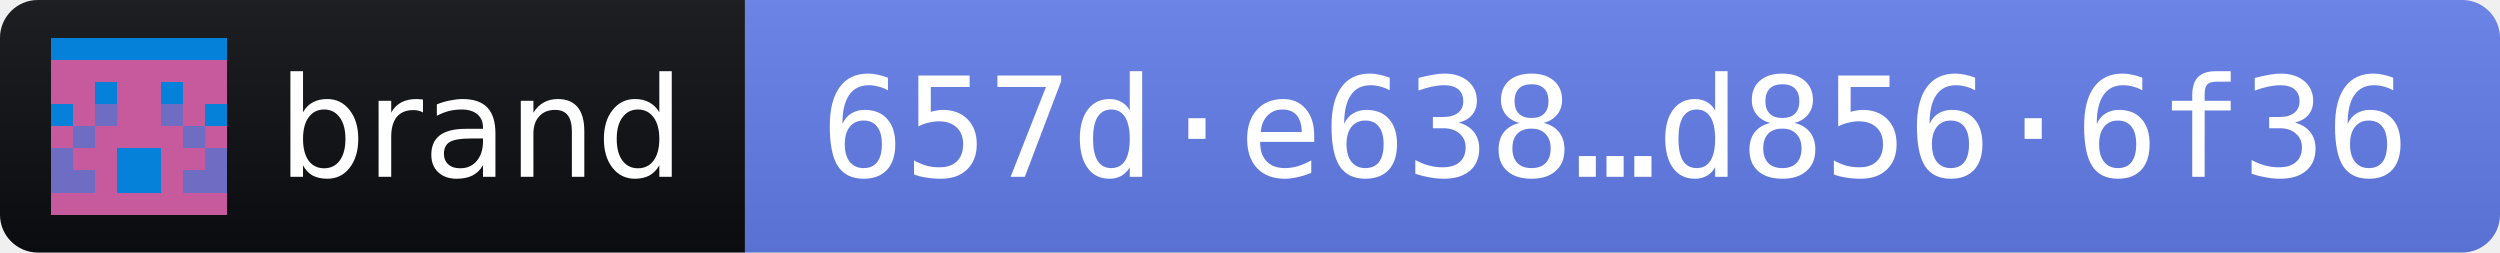
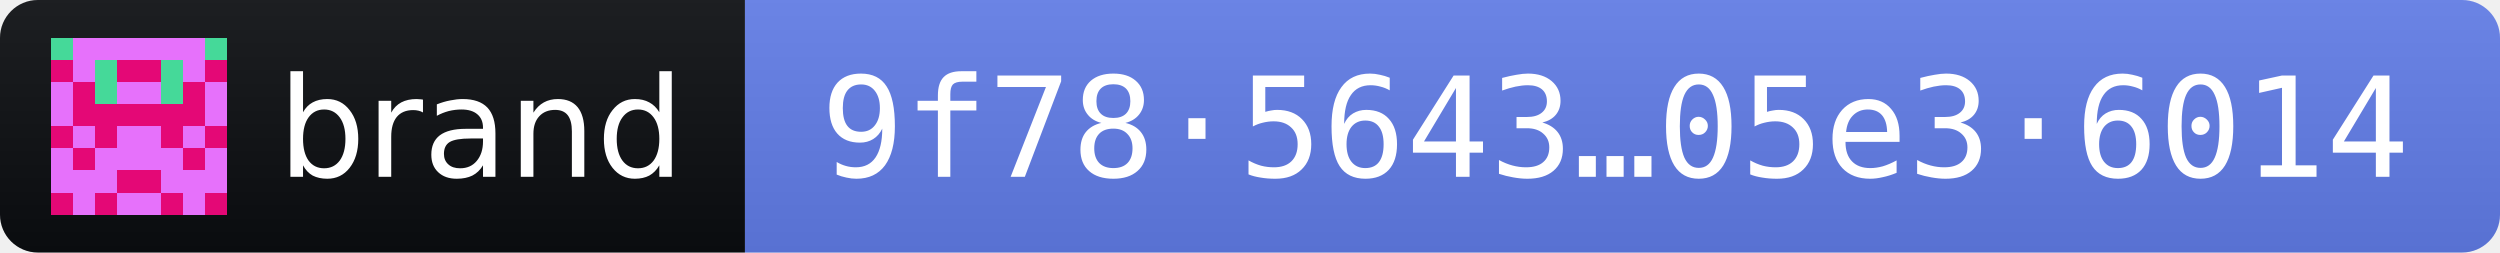
- <svg xmlns="http://www.w3.org/2000/svg" width="198" height="20" role="img" aria-label="brand 2026.10.10 · release fingerprint 657de6386c8cd7747dc6d391eb80d8abb9269b48d118a572b66f2e12d8566f36">
+ <svg xmlns="http://www.w3.org/2000/svg" width="198" height="20" role="img" aria-label="brand 2026.10.10 · release fingerprint 9f785643b2857bb37c2f7e582b2313b86a2822ebf1c880908eaceab605e36014">
  <linearGradient id="s" x2="0" y2="100%">
    <stop offset="0" stop-color="#bbb" stop-opacity=".1" />
    <stop offset="1" stop-opacity=".1" />
  </linearGradient>
  <clipPath id="r">
    <rect width="198" height="20" rx="3" fill="#fff" />
  </clipPath>
  <g clip-path="url(#r)">
    <rect width="59" height="20" fill="#0B0D11" />
    <rect x="59" width="139" height="20" fill="#627EEA" />
    <rect width="198" height="20" fill="url(#s)" />
  </g>
  <g transform="translate(4 3) scale(1.75)" shape-rendering="crispEdges">
-     <path fill="#0581da" d="M0 0h8v8H0z" />
-     <path fill="#c7599d" d="M0 1h1v1h-1zM1 1h1v1h-1zM2 1h1v1h-1zM3 1h1v1h-1zM4 1h1v1h-1zM5 1h1v1h-1zM6 1h1v1h-1zM7 1h1v1h-1zM0 2h1v1h-1zM1 2h1v1h-1zM3 2h1v1h-1zM4 2h1v1h-1zM6 2h1v1h-1zM7 2h1v1h-1zM1 3h1v1h-1zM3 3h1v1h-1zM4 3h1v1h-1zM6 3h1v1h-1zM0 4h1v1h-1zM2 4h1v1h-1zM3 4h1v1h-1zM4 4h1v1h-1zM5 4h1v1h-1zM7 4h1v1h-1zM1 5h1v1h-1zM2 5h1v1h-1zM5 5h1v1h-1zM6 5h1v1h-1zM2 6h1v1h-1zM5 6h1v1h-1zM0 7h1v1h-1zM1 7h1v1h-1zM2 7h1v1h-1zM3 7h1v1h-1zM4 7h1v1h-1zM5 7h1v1h-1zM6 7h1v1h-1zM7 7h1v1h-1z" />
-     <path fill="#6f6cc4" d="M2 3h1v1h-1zM5 3h1v1h-1zM1 4h1v1h-1zM6 4h1v1h-1zM0 5h1v1h-1zM7 5h1v1h-1zM0 6h1v1h-1zM1 6h1v1h-1zM6 6h1v1h-1zM7 6h1v1h-1z" />
+     <path fill="#e671fb" d="M0 0h8v8H0z" />
+     <path fill="#e40876" d="M0 1h1v1h-1zM3 1h1v1h-1zM4 1h1v1h-1zM7 1h1v1h-1zM1 2h1v1h-1zM6 2h1v1h-1zM1 3h1v1h-1zM2 3h1v1h-1zM3 3h1v1h-1zM4 3h1v1h-1zM5 3h1v1h-1zM6 3h1v1h-1zM0 4h1v1h-1zM2 4h1v1h-1zM5 4h1v1h-1zM7 4h1v1h-1zM1 5h1v1h-1zM6 5h1v1h-1zM3 6h1v1h-1zM4 6h1v1h-1zM0 7h1v1h-1zM2 7h1v1h-1zM5 7h1v1h-1zM7 7h1v1h-1z" />
+     <path fill="#45d999" d="M0 0h1v1h-1zM7 0h1v1h-1zM2 1h1v1h-1zM5 1h1v1h-1zM2 2h1v1h-1zM5 2h1v1h-1z" />
  </g>
  <g fill="#fff" font-family="Verdana,Geneva,DejaVu Sans,sans-serif" font-size="11">
    <text x="22" y="14" textLength="31" lengthAdjust="spacingAndGlyphs">brand</text>
-     <text x="65" y="14" textLength="127" lengthAdjust="spacingAndGlyphs" font-family="DejaVu Sans Mono,Menlo,Consolas,monospace">657d·e638…d856·6f36</text>
+     <text x="65" y="14" textLength="127" lengthAdjust="spacingAndGlyphs" font-family="DejaVu Sans Mono,Menlo,Consolas,monospace">9f78·5643…05e3·6014</text>
  </g>
</svg>
